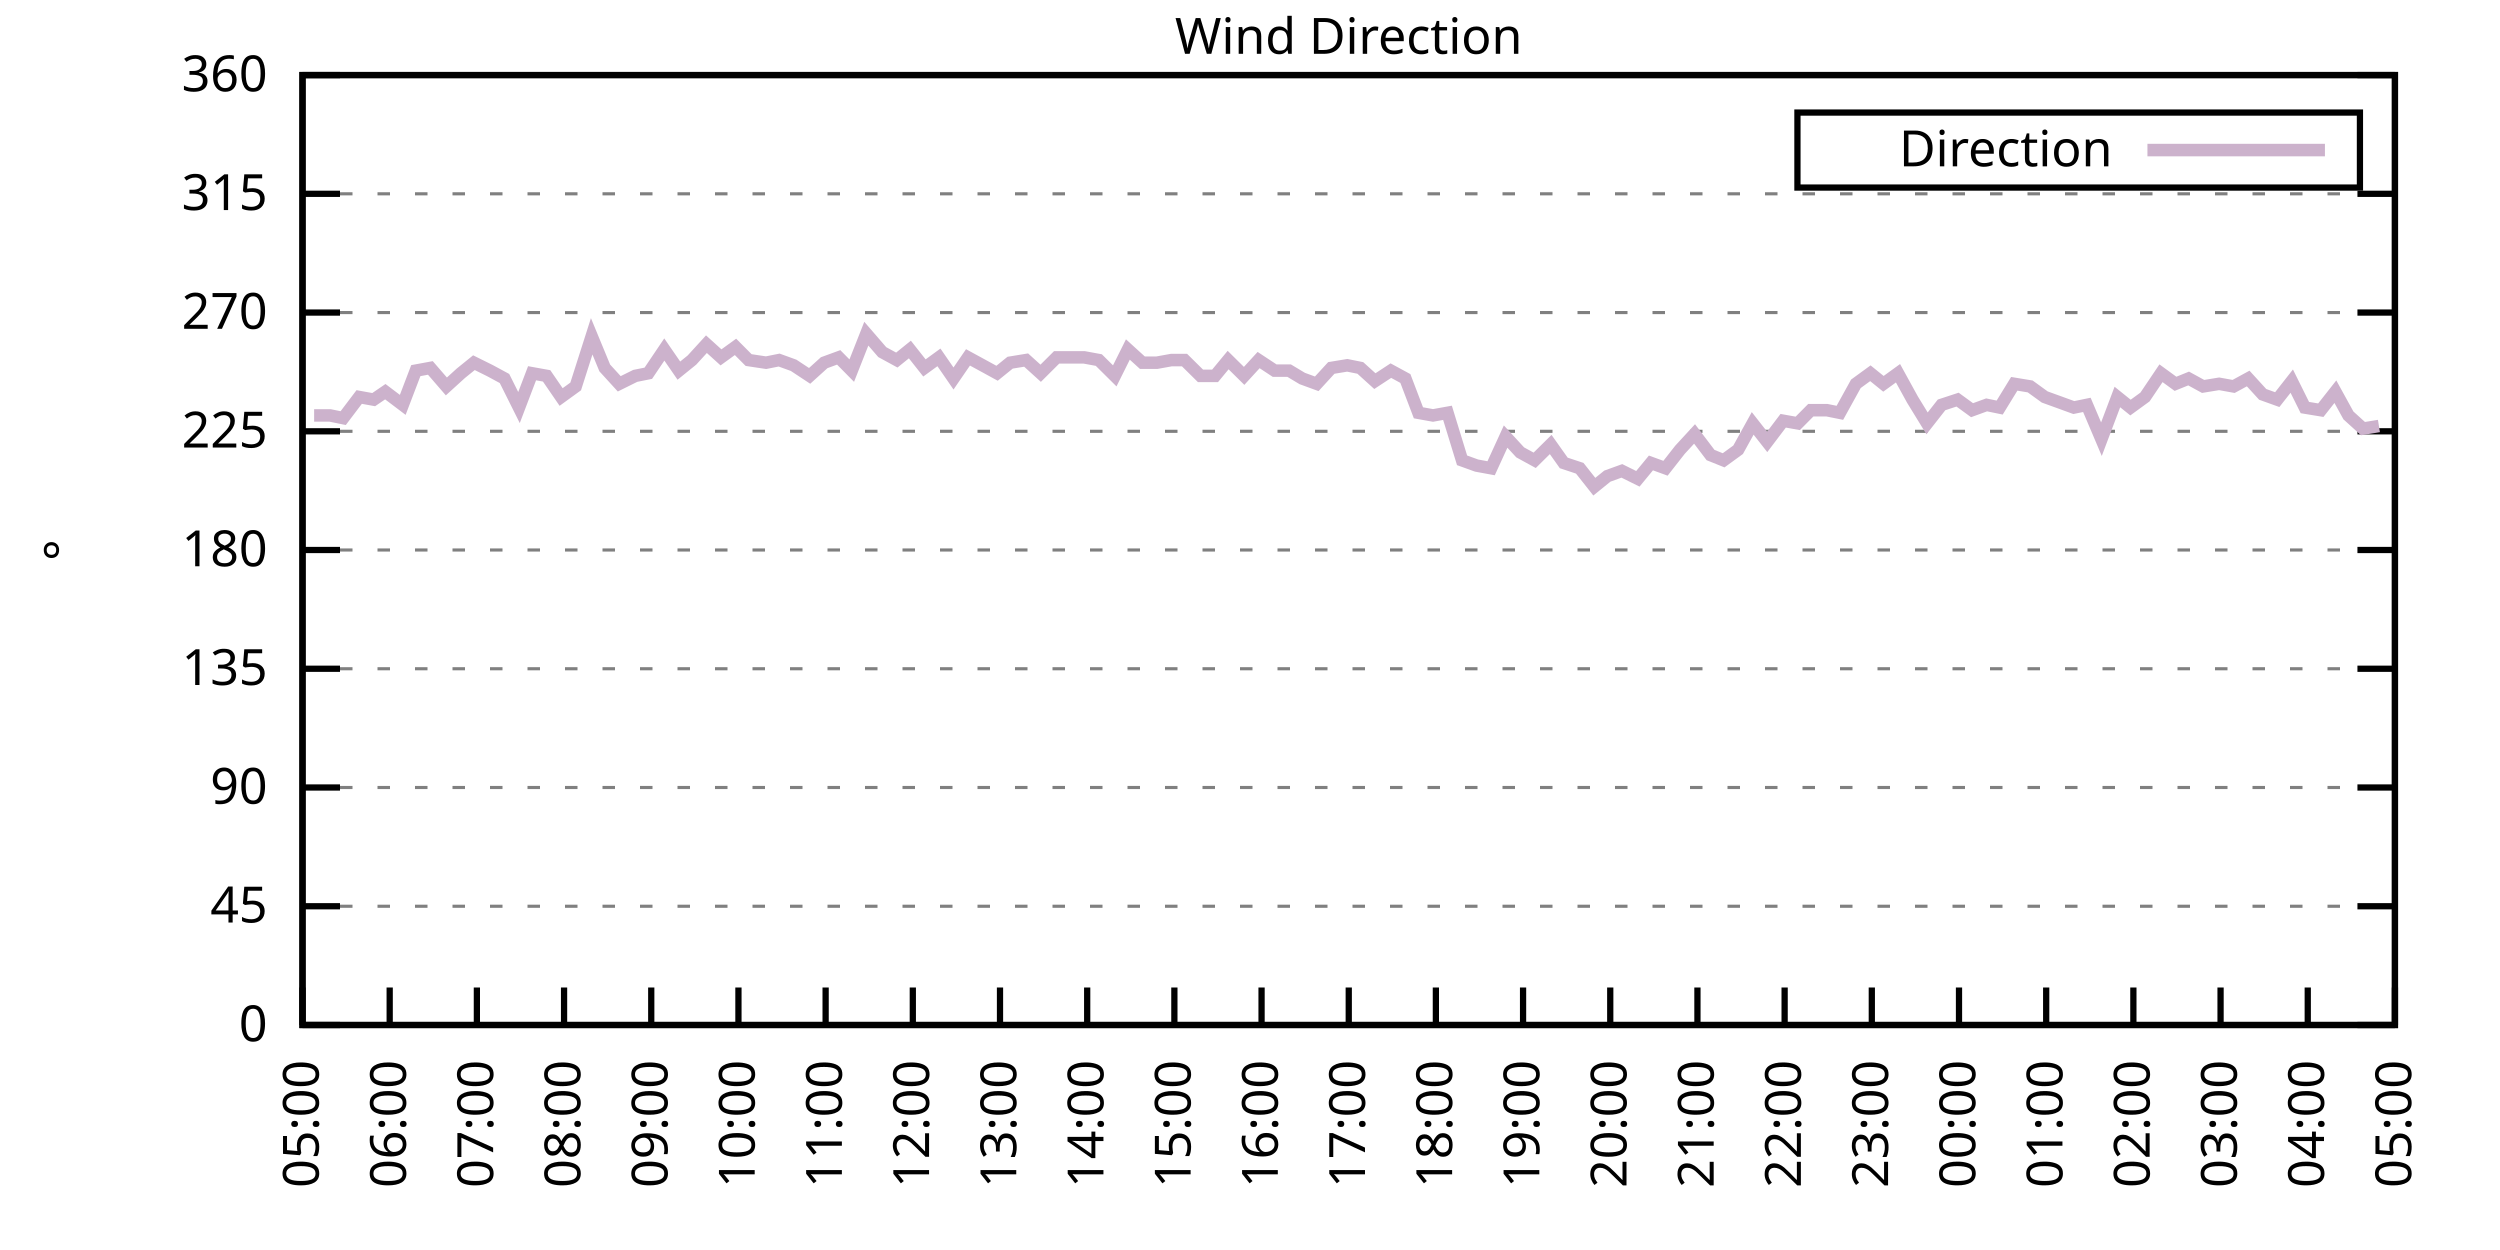
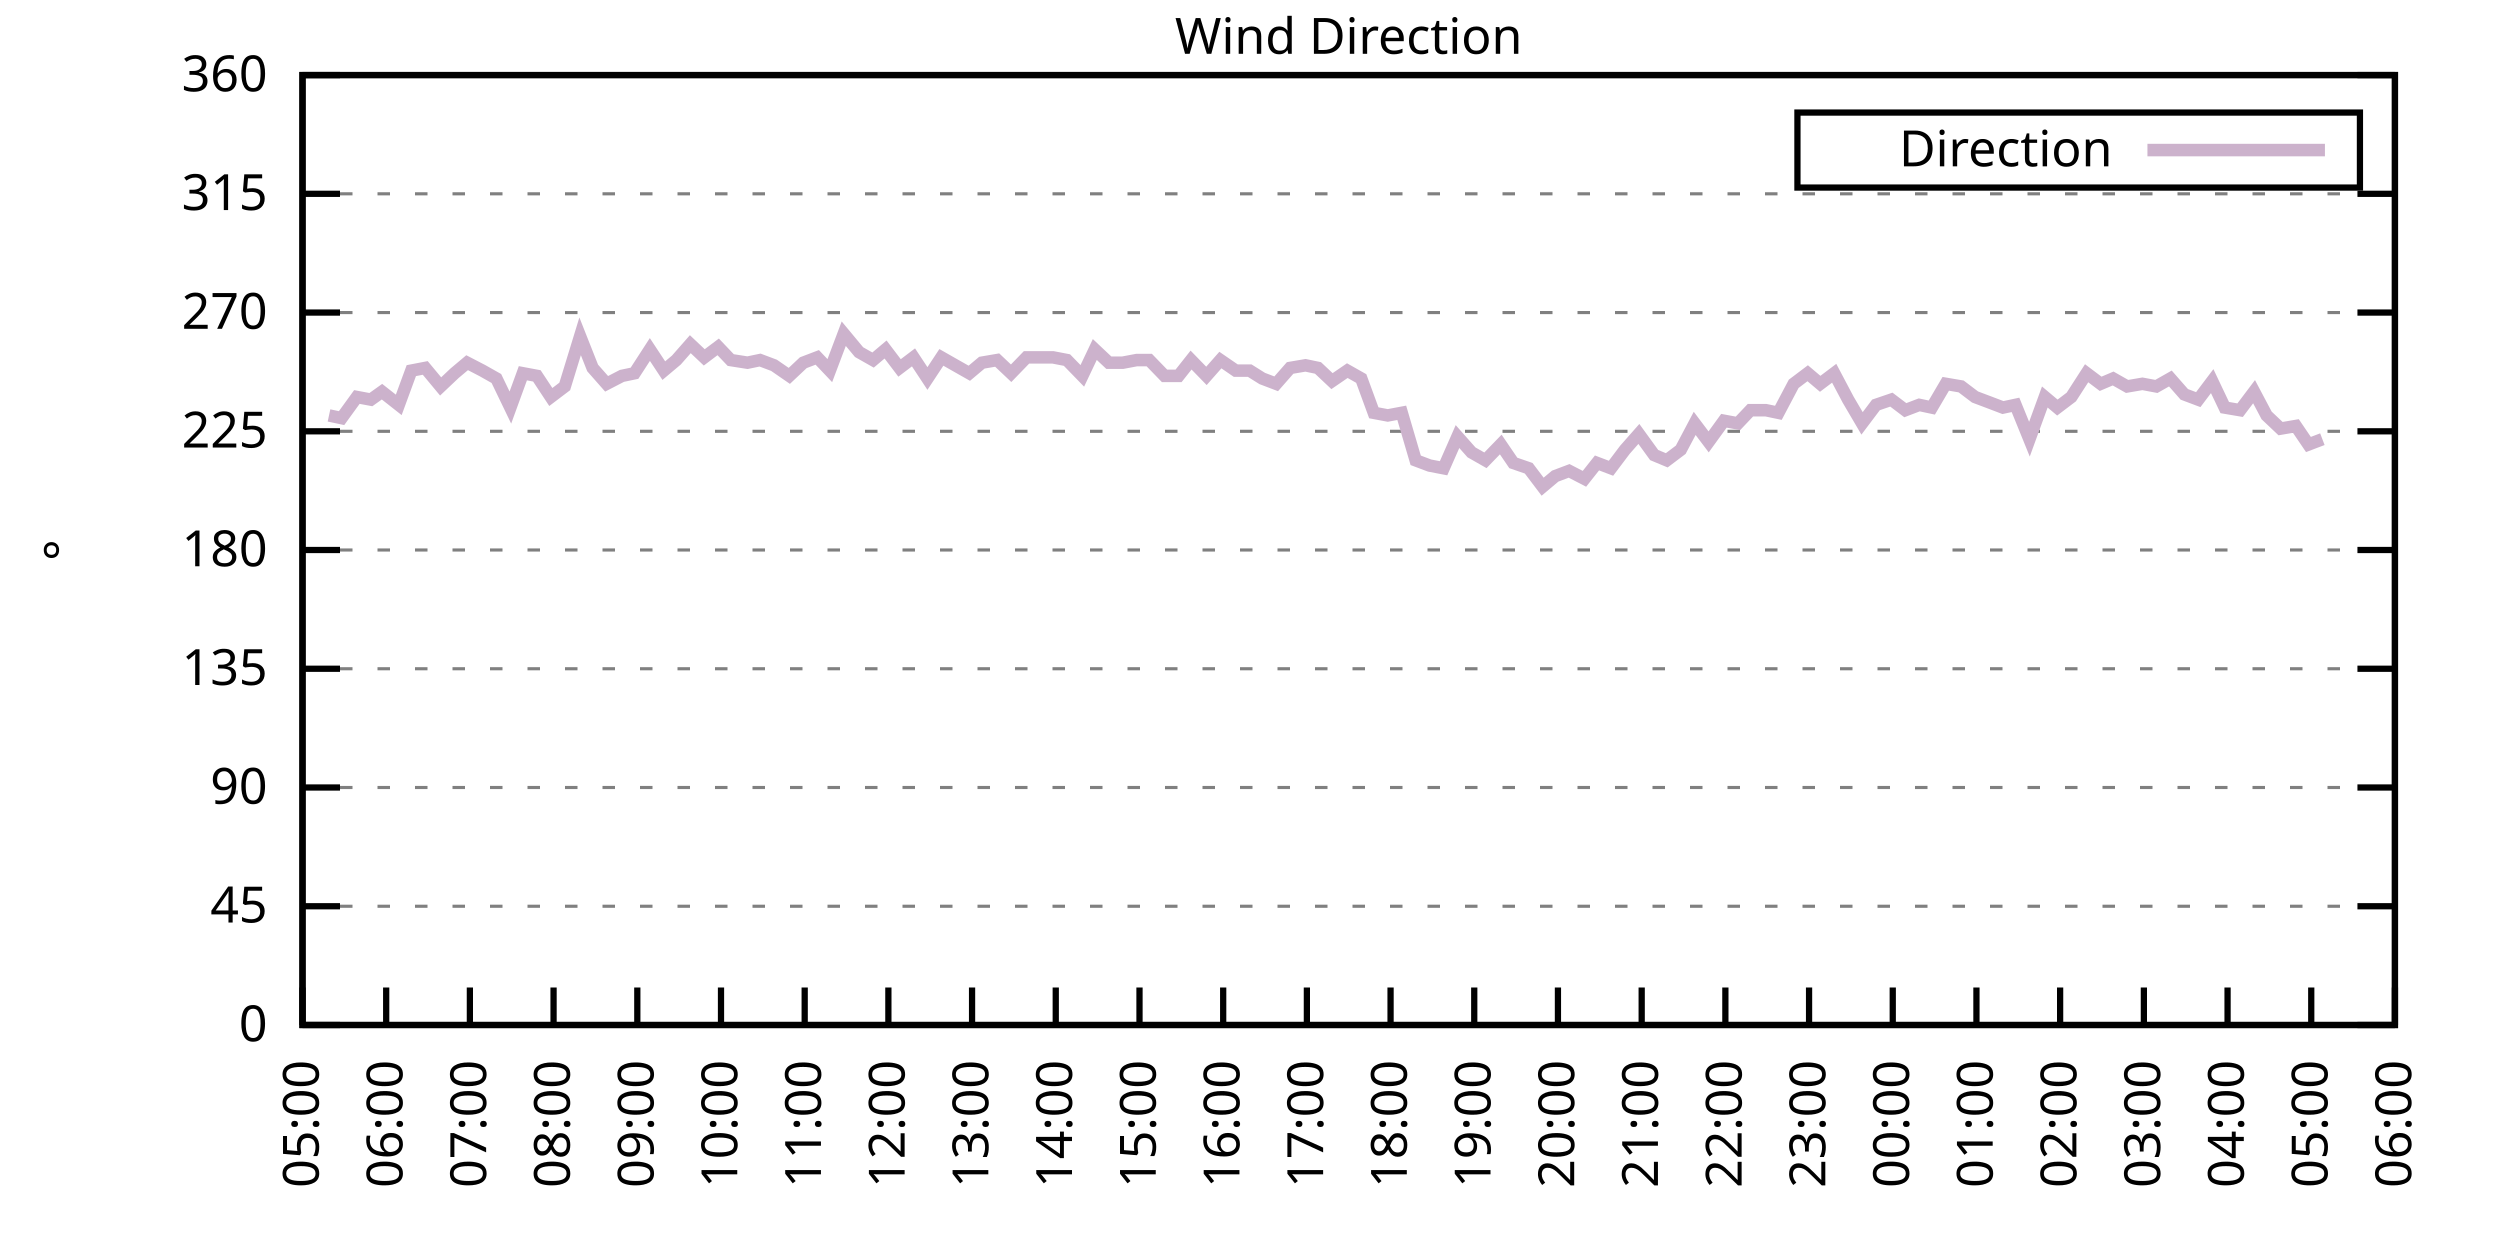
<svg xmlns="http://www.w3.org/2000/svg" xmlns:xlink="http://www.w3.org/1999/xlink" width="400" height="200" viewBox="0 0 400 200">
  <g id="gnuplot_canvas">
    <rect x="0" y="0" width="400" height="200" fill="none" />
    <defs>
      <circle id="gpDot" r="0.5" stroke-width="0.5" stroke="currentColor" />
      <path id="gpPt0" stroke-width="0.333" stroke="currentColor" d="M-1,0 h2 M0,-1 v2" />
      <path id="gpPt1" stroke-width="0.333" stroke="currentColor" d="M-1,-1 L1,1 M1,-1 L-1,1" />
      <path id="gpPt2" stroke-width="0.333" stroke="currentColor" d="M-1,0 L1,0 M0,-1 L0,1 M-1,-1 L1,1 M-1,1 L1,-1" />
      <rect id="gpPt3" stroke-width="0.333" stroke="currentColor" x="-1" y="-1" width="2" height="2" />
      <rect id="gpPt4" stroke-width="0.333" stroke="currentColor" fill="currentColor" x="-1" y="-1" width="2" height="2" />
      <circle id="gpPt5" stroke-width="0.333" stroke="currentColor" cx="0" cy="0" r="1" />
      <use xlink:href="#gpPt5" id="gpPt6" fill="currentColor" stroke="none" />
      <path id="gpPt7" stroke-width="0.333" stroke="currentColor" d="M0,-1.33 L-1.33,0.67 L1.33,0.67 z" />
      <use xlink:href="#gpPt7" id="gpPt8" fill="currentColor" stroke="none" />
      <use xlink:href="#gpPt7" id="gpPt9" stroke="currentColor" transform="rotate(180)" />
      <use xlink:href="#gpPt9" id="gpPt10" fill="currentColor" stroke="none" />
      <use xlink:href="#gpPt3" id="gpPt11" stroke="currentColor" transform="rotate(45)" />
      <use xlink:href="#gpPt11" id="gpPt12" fill="currentColor" stroke="none" />
      <path id="gpPt13" stroke-width="0.333" stroke="currentColor" d="M0,1.330 L1.265,0.411 L0.782,-1.067 L-0.782,-1.076 L-1.265,0.411 z" />
      <use xlink:href="#gpPt13" id="gpPt14" fill="currentColor" stroke="none" />
      <filter id="textbox" filterUnits="objectBoundingBox" x="0" y="0" height="1" width="1">
        <feFlood flood-color="white" flood-opacity="1" result="bgnd" />
        <feComposite in="SourceGraphic" in2="bgnd" operator="atop" />
      </filter>
      <filter id="greybox" filterUnits="objectBoundingBox" x="0" y="0" height="1" width="1">
        <feFlood flood-color="lightgrey" flood-opacity="1" result="grey" />
        <feComposite in="SourceGraphic" in2="grey" operator="atop" />
      </filter>
    </defs>
    <g fill="none" color="white" stroke="currentColor" stroke-width="1.00" stroke-linecap="butt" stroke-linejoin="miter">
</g>
    <g fill="none" color="black" stroke="currentColor" stroke-width="1.00" stroke-linecap="butt" stroke-linejoin="miter">
      <g stroke="none" shape-rendering="crispEdges">
        <polygon fill="rgb(255, 255, 255)" points="48.40,164.00 383.18,164.00 383.18,12.02 48.40,12.02 " />
      </g>
    </g>
    <g fill="none" color="black" stroke="currentColor" stroke-width="1.00" stroke-linecap="butt" stroke-linejoin="miter">
</g>
    <g fill="none" color="black" stroke="black" stroke-width="0.50" stroke-linecap="butt" stroke-linejoin="miter">
</g>
    <g fill="none" color="gray" stroke="currentColor" stroke-width="0.50" stroke-linecap="butt" stroke-linejoin="miter">
      <path stroke="gray" stroke-dasharray="2,4" class="gridline" d="M48.40,164.00 L383.19,164.00  " />
    </g>
    <g fill="none" color="gray" stroke="gray" stroke-width="1.00" stroke-linecap="butt" stroke-linejoin="miter">
</g>
    <g fill="none" color="black" stroke="currentColor" stroke-width="1.00" stroke-linecap="butt" stroke-linejoin="miter">
      <path stroke="black" d="M48.40,164.00 L54.40,164.00 M383.19,164.00 L377.19,164.00  " />
      <g transform="translate(42.80,166.60)" stroke="none" fill="black" font-family="Sans" font-size="8.00" text-anchor="end">
        <text>
          <tspan font-family="Sans"> 0</tspan>
        </text>
      </g>
    </g>
    <g fill="none" color="black" stroke="currentColor" stroke-width="1.00" stroke-linecap="butt" stroke-linejoin="miter">
</g>
    <g fill="none" color="black" stroke="black" stroke-width="0.50" stroke-linecap="butt" stroke-linejoin="miter">
</g>
    <g fill="none" color="gray" stroke="currentColor" stroke-width="0.50" stroke-linecap="butt" stroke-linejoin="miter">
      <path stroke="gray" stroke-dasharray="2,4" class="gridline" d="M48.40,145.00 L383.19,145.00  " />
    </g>
    <g fill="none" color="gray" stroke="gray" stroke-width="1.00" stroke-linecap="butt" stroke-linejoin="miter">
</g>
    <g fill="none" color="black" stroke="currentColor" stroke-width="1.00" stroke-linecap="butt" stroke-linejoin="miter">
      <path stroke="black" d="M48.40,145.00 L54.40,145.00 M383.19,145.00 L377.19,145.00  " />
      <g transform="translate(42.80,147.60)" stroke="none" fill="black" font-family="Sans" font-size="8.00" text-anchor="end">
        <text>
          <tspan font-family="Sans"> 45</tspan>
        </text>
      </g>
    </g>
    <g fill="none" color="black" stroke="currentColor" stroke-width="1.00" stroke-linecap="butt" stroke-linejoin="miter">
</g>
    <g fill="none" color="black" stroke="black" stroke-width="0.50" stroke-linecap="butt" stroke-linejoin="miter">
</g>
    <g fill="none" color="gray" stroke="currentColor" stroke-width="0.50" stroke-linecap="butt" stroke-linejoin="miter">
      <path stroke="gray" stroke-dasharray="2,4" class="gridline" d="M48.40,126.00 L383.19,126.00  " />
    </g>
    <g fill="none" color="gray" stroke="gray" stroke-width="1.00" stroke-linecap="butt" stroke-linejoin="miter">
</g>
    <g fill="none" color="black" stroke="currentColor" stroke-width="1.00" stroke-linecap="butt" stroke-linejoin="miter">
      <path stroke="black" d="M48.40,126.00 L54.40,126.00 M383.19,126.00 L377.19,126.00  " />
      <g transform="translate(42.80,128.60)" stroke="none" fill="black" font-family="Sans" font-size="8.00" text-anchor="end">
        <text>
          <tspan font-family="Sans"> 90</tspan>
        </text>
      </g>
    </g>
    <g fill="none" color="black" stroke="currentColor" stroke-width="1.00" stroke-linecap="butt" stroke-linejoin="miter">
</g>
    <g fill="none" color="black" stroke="black" stroke-width="0.50" stroke-linecap="butt" stroke-linejoin="miter">
</g>
    <g fill="none" color="gray" stroke="currentColor" stroke-width="0.50" stroke-linecap="butt" stroke-linejoin="miter">
      <path stroke="gray" stroke-dasharray="2,4" class="gridline" d="M48.40,107.00 L383.19,107.00  " />
    </g>
    <g fill="none" color="gray" stroke="gray" stroke-width="1.00" stroke-linecap="butt" stroke-linejoin="miter">
</g>
    <g fill="none" color="black" stroke="currentColor" stroke-width="1.00" stroke-linecap="butt" stroke-linejoin="miter">
      <path stroke="black" d="M48.40,107.00 L54.40,107.00 M383.19,107.00 L377.19,107.00  " />
      <g transform="translate(42.80,109.60)" stroke="none" fill="black" font-family="Sans" font-size="8.00" text-anchor="end">
        <text>
          <tspan font-family="Sans"> 135</tspan>
        </text>
      </g>
    </g>
    <g fill="none" color="black" stroke="currentColor" stroke-width="1.00" stroke-linecap="butt" stroke-linejoin="miter">
</g>
    <g fill="none" color="black" stroke="black" stroke-width="0.50" stroke-linecap="butt" stroke-linejoin="miter">
</g>
    <g fill="none" color="gray" stroke="currentColor" stroke-width="0.50" stroke-linecap="butt" stroke-linejoin="miter">
      <path stroke="gray" stroke-dasharray="2,4" class="gridline" d="M48.40,88.00 L383.19,88.00  " />
    </g>
    <g fill="none" color="gray" stroke="gray" stroke-width="1.00" stroke-linecap="butt" stroke-linejoin="miter">
</g>
    <g fill="none" color="black" stroke="currentColor" stroke-width="1.00" stroke-linecap="butt" stroke-linejoin="miter">
      <path stroke="black" d="M48.40,88.00 L54.40,88.00 M383.19,88.00 L377.19,88.00  " />
      <g transform="translate(42.80,90.60)" stroke="none" fill="black" font-family="Sans" font-size="8.00" text-anchor="end">
        <text>
          <tspan font-family="Sans"> 180</tspan>
        </text>
      </g>
    </g>
    <g fill="none" color="black" stroke="currentColor" stroke-width="1.00" stroke-linecap="butt" stroke-linejoin="miter">
</g>
    <g fill="none" color="black" stroke="black" stroke-width="0.50" stroke-linecap="butt" stroke-linejoin="miter">
</g>
    <g fill="none" color="gray" stroke="currentColor" stroke-width="0.50" stroke-linecap="butt" stroke-linejoin="miter">
      <path stroke="gray" stroke-dasharray="2,4" class="gridline" d="M48.40,69.01 L383.19,69.01  " />
    </g>
    <g fill="none" color="gray" stroke="gray" stroke-width="1.00" stroke-linecap="butt" stroke-linejoin="miter">
</g>
    <g fill="none" color="black" stroke="currentColor" stroke-width="1.00" stroke-linecap="butt" stroke-linejoin="miter">
      <path stroke="black" d="M48.40,69.01 L54.40,69.01 M383.19,69.01 L377.19,69.01  " />
      <g transform="translate(42.80,71.61)" stroke="none" fill="black" font-family="Sans" font-size="8.00" text-anchor="end">
        <text>
          <tspan font-family="Sans"> 225</tspan>
        </text>
      </g>
    </g>
    <g fill="none" color="black" stroke="currentColor" stroke-width="1.00" stroke-linecap="butt" stroke-linejoin="miter">
</g>
    <g fill="none" color="black" stroke="black" stroke-width="0.50" stroke-linecap="butt" stroke-linejoin="miter">
</g>
    <g fill="none" color="gray" stroke="currentColor" stroke-width="0.50" stroke-linecap="butt" stroke-linejoin="miter">
      <path stroke="gray" stroke-dasharray="2,4" class="gridline" d="M48.40,50.01 L383.19,50.01  " />
    </g>
    <g fill="none" color="gray" stroke="gray" stroke-width="1.00" stroke-linecap="butt" stroke-linejoin="miter">
</g>
    <g fill="none" color="black" stroke="currentColor" stroke-width="1.00" stroke-linecap="butt" stroke-linejoin="miter">
      <path stroke="black" d="M48.40,50.01 L54.40,50.01 M383.19,50.01 L377.19,50.01  " />
      <g transform="translate(42.80,52.61)" stroke="none" fill="black" font-family="Sans" font-size="8.00" text-anchor="end">
        <text>
          <tspan font-family="Sans"> 270</tspan>
        </text>
      </g>
    </g>
    <g fill="none" color="black" stroke="currentColor" stroke-width="1.00" stroke-linecap="butt" stroke-linejoin="miter">
</g>
    <g fill="none" color="black" stroke="black" stroke-width="0.50" stroke-linecap="butt" stroke-linejoin="miter">
</g>
    <g fill="none" color="gray" stroke="currentColor" stroke-width="0.50" stroke-linecap="butt" stroke-linejoin="miter">
      <path stroke="gray" stroke-dasharray="2,4" class="gridline" d="M48.40,31.01 L383.19,31.01  " />
    </g>
    <g fill="none" color="gray" stroke="gray" stroke-width="1.00" stroke-linecap="butt" stroke-linejoin="miter">
</g>
    <g fill="none" color="black" stroke="currentColor" stroke-width="1.00" stroke-linecap="butt" stroke-linejoin="miter">
      <path stroke="black" d="M48.40,31.01 L54.40,31.01 M383.19,31.01 L377.19,31.01  " />
      <g transform="translate(42.80,33.61)" stroke="none" fill="black" font-family="Sans" font-size="8.00" text-anchor="end">
        <text>
          <tspan font-family="Sans"> 315</tspan>
        </text>
      </g>
    </g>
    <g fill="none" color="black" stroke="currentColor" stroke-width="1.00" stroke-linecap="butt" stroke-linejoin="miter">
</g>
    <g fill="none" color="black" stroke="black" stroke-width="0.50" stroke-linecap="butt" stroke-linejoin="miter">
</g>
    <g fill="none" color="gray" stroke="currentColor" stroke-width="0.50" stroke-linecap="butt" stroke-linejoin="miter">
      <path stroke="gray" stroke-dasharray="2,4" class="gridline" d="M48.40,12.01 L383.19,12.01  " />
    </g>
    <g fill="none" color="gray" stroke="gray" stroke-width="1.00" stroke-linecap="butt" stroke-linejoin="miter">
</g>
    <g fill="none" color="black" stroke="currentColor" stroke-width="1.00" stroke-linecap="butt" stroke-linejoin="miter">
      <path stroke="black" d="M48.40,12.01 L54.40,12.01 M383.19,12.01 L377.19,12.01  " />
      <g transform="translate(42.80,14.61)" stroke="none" fill="black" font-family="Sans" font-size="8.00" text-anchor="end">
        <text>
          <tspan font-family="Sans"> 360</tspan>
        </text>
      </g>
    </g>
    <g fill="none" color="black" stroke="currentColor" stroke-width="1.00" stroke-linecap="butt" stroke-linejoin="miter">
      <path stroke="black" d="M48.40,164.00 L48.40,158.00  " />
      <g transform="translate(51.00,169.60) rotate(270.00)" stroke="none" fill="black" font-family="Sans" font-size="8.00" text-anchor="end">
        <text>
          <tspan font-family="Sans">05:00</tspan>
        </text>
      </g>
    </g>
    <g fill="none" color="black" stroke="currentColor" stroke-width="1.00" stroke-linecap="butt" stroke-linejoin="miter">
-       <path stroke="black" d="M62.35,164.00 L62.35,158.00  " />
-       <g transform="translate(64.95,169.60) rotate(270.00)" stroke="none" fill="black" font-family="Sans" font-size="8.00" text-anchor="end">
+       <path stroke="black" d="M61.79,164.00 L61.79,158.00  " />
+       <g transform="translate(64.39,169.60) rotate(270.00)" stroke="none" fill="black" font-family="Sans" font-size="8.00" text-anchor="end">
        <text>
          <tspan font-family="Sans">06:00</tspan>
        </text>
      </g>
    </g>
    <g fill="none" color="black" stroke="currentColor" stroke-width="1.00" stroke-linecap="butt" stroke-linejoin="miter">
-       <path stroke="black" d="M76.30,164.00 L76.30,158.00  " />
-       <g transform="translate(78.90,169.60) rotate(270.00)" stroke="none" fill="black" font-family="Sans" font-size="8.00" text-anchor="end">
+       <path stroke="black" d="M75.18,164.00 L75.18,158.00  " />
+       <g transform="translate(77.78,169.60) rotate(270.00)" stroke="none" fill="black" font-family="Sans" font-size="8.00" text-anchor="end">
        <text>
          <tspan font-family="Sans">07:00</tspan>
        </text>
      </g>
    </g>
    <g fill="none" color="black" stroke="currentColor" stroke-width="1.00" stroke-linecap="butt" stroke-linejoin="miter">
-       <path stroke="black" d="M90.25,164.00 L90.25,158.00  " />
-       <g transform="translate(92.85,169.60) rotate(270.00)" stroke="none" fill="black" font-family="Sans" font-size="8.00" text-anchor="end">
+       <path stroke="black" d="M88.57,164.00 L88.57,158.00  " />
+       <g transform="translate(91.17,169.60) rotate(270.00)" stroke="none" fill="black" font-family="Sans" font-size="8.00" text-anchor="end">
        <text>
          <tspan font-family="Sans">08:00</tspan>
        </text>
      </g>
    </g>
    <g fill="none" color="black" stroke="currentColor" stroke-width="1.00" stroke-linecap="butt" stroke-linejoin="miter">
-       <path stroke="black" d="M104.20,164.00 L104.20,158.00  " />
-       <g transform="translate(106.80,169.60) rotate(270.00)" stroke="none" fill="black" font-family="Sans" font-size="8.00" text-anchor="end">
+       <path stroke="black" d="M101.97,164.00 L101.97,158.00  " />
+       <g transform="translate(104.57,169.60) rotate(270.00)" stroke="none" fill="black" font-family="Sans" font-size="8.00" text-anchor="end">
        <text>
          <tspan font-family="Sans">09:00</tspan>
        </text>
      </g>
    </g>
    <g fill="none" color="black" stroke="currentColor" stroke-width="1.00" stroke-linecap="butt" stroke-linejoin="miter">
-       <path stroke="black" d="M118.15,164.00 L118.15,158.00  " />
-       <g transform="translate(120.75,169.60) rotate(270.00)" stroke="none" fill="black" font-family="Sans" font-size="8.00" text-anchor="end">
+       <path stroke="black" d="M115.36,164.00 L115.36,158.00  " />
+       <g transform="translate(117.96,169.60) rotate(270.00)" stroke="none" fill="black" font-family="Sans" font-size="8.00" text-anchor="end">
        <text>
          <tspan font-family="Sans">10:00</tspan>
        </text>
      </g>
    </g>
    <g fill="none" color="black" stroke="currentColor" stroke-width="1.00" stroke-linecap="butt" stroke-linejoin="miter">
-       <path stroke="black" d="M132.10,164.00 L132.10,158.00  " />
-       <g transform="translate(134.70,169.60) rotate(270.00)" stroke="none" fill="black" font-family="Sans" font-size="8.00" text-anchor="end">
+       <path stroke="black" d="M128.75,164.00 L128.75,158.00  " />
+       <g transform="translate(131.35,169.60) rotate(270.00)" stroke="none" fill="black" font-family="Sans" font-size="8.00" text-anchor="end">
        <text>
          <tspan font-family="Sans">11:00</tspan>
        </text>
      </g>
    </g>
    <g fill="none" color="black" stroke="currentColor" stroke-width="1.00" stroke-linecap="butt" stroke-linejoin="miter">
-       <path stroke="black" d="M146.05,164.00 L146.05,158.00  " />
-       <g transform="translate(148.65,169.60) rotate(270.00)" stroke="none" fill="black" font-family="Sans" font-size="8.00" text-anchor="end">
+       <path stroke="black" d="M142.14,164.00 L142.14,158.00  " />
+       <g transform="translate(144.74,169.60) rotate(270.00)" stroke="none" fill="black" font-family="Sans" font-size="8.00" text-anchor="end">
        <text>
          <tspan font-family="Sans">12:00</tspan>
        </text>
      </g>
    </g>
    <g fill="none" color="black" stroke="currentColor" stroke-width="1.00" stroke-linecap="butt" stroke-linejoin="miter">
-       <path stroke="black" d="M160.00,164.00 L160.00,158.00  " />
-       <g transform="translate(162.60,169.60) rotate(270.00)" stroke="none" fill="black" font-family="Sans" font-size="8.00" text-anchor="end">
+       <path stroke="black" d="M155.53,164.00 L155.53,158.00  " />
+       <g transform="translate(158.13,169.60) rotate(270.00)" stroke="none" fill="black" font-family="Sans" font-size="8.00" text-anchor="end">
        <text>
          <tspan font-family="Sans">13:00</tspan>
        </text>
      </g>
    </g>
    <g fill="none" color="black" stroke="currentColor" stroke-width="1.00" stroke-linecap="butt" stroke-linejoin="miter">
-       <path stroke="black" d="M173.95,164.00 L173.95,158.00  " />
-       <g transform="translate(176.55,169.60) rotate(270.00)" stroke="none" fill="black" font-family="Sans" font-size="8.00" text-anchor="end">
+       <path stroke="black" d="M168.92,164.00 L168.92,158.00  " />
+       <g transform="translate(171.52,169.60) rotate(270.00)" stroke="none" fill="black" font-family="Sans" font-size="8.00" text-anchor="end">
        <text>
          <tspan font-family="Sans">14:00</tspan>
        </text>
      </g>
    </g>
    <g fill="none" color="black" stroke="currentColor" stroke-width="1.00" stroke-linecap="butt" stroke-linejoin="miter">
-       <path stroke="black" d="M187.90,164.00 L187.90,158.00  " />
-       <g transform="translate(190.50,169.60) rotate(270.00)" stroke="none" fill="black" font-family="Sans" font-size="8.00" text-anchor="end">
+       <path stroke="black" d="M182.32,164.00 L182.32,158.00  " />
+       <g transform="translate(184.92,169.60) rotate(270.00)" stroke="none" fill="black" font-family="Sans" font-size="8.00" text-anchor="end">
        <text>
          <tspan font-family="Sans">15:00</tspan>
        </text>
      </g>
    </g>
    <g fill="none" color="black" stroke="currentColor" stroke-width="1.00" stroke-linecap="butt" stroke-linejoin="miter">
-       <path stroke="black" d="M201.85,164.00 L201.85,158.00  " />
-       <g transform="translate(204.45,169.60) rotate(270.00)" stroke="none" fill="black" font-family="Sans" font-size="8.00" text-anchor="end">
+       <path stroke="black" d="M195.71,164.00 L195.71,158.00  " />
+       <g transform="translate(198.31,169.60) rotate(270.00)" stroke="none" fill="black" font-family="Sans" font-size="8.00" text-anchor="end">
        <text>
          <tspan font-family="Sans">16:00</tspan>
        </text>
      </g>
    </g>
    <g fill="none" color="black" stroke="currentColor" stroke-width="1.00" stroke-linecap="butt" stroke-linejoin="miter">
-       <path stroke="black" d="M215.80,164.00 L215.80,158.00  " />
-       <g transform="translate(218.40,169.60) rotate(270.00)" stroke="none" fill="black" font-family="Sans" font-size="8.00" text-anchor="end">
+       <path stroke="black" d="M209.10,164.00 L209.10,158.00  " />
+       <g transform="translate(211.70,169.60) rotate(270.00)" stroke="none" fill="black" font-family="Sans" font-size="8.00" text-anchor="end">
        <text>
          <tspan font-family="Sans">17:00</tspan>
        </text>
      </g>
    </g>
    <g fill="none" color="black" stroke="currentColor" stroke-width="1.00" stroke-linecap="butt" stroke-linejoin="miter">
-       <path stroke="black" d="M229.74,164.00 L229.74,158.00  " />
-       <g transform="translate(232.34,169.60) rotate(270.00)" stroke="none" fill="black" font-family="Sans" font-size="8.00" text-anchor="end">
+       <path stroke="black" d="M222.49,164.00 L222.49,158.00  " />
+       <g transform="translate(225.09,169.60) rotate(270.00)" stroke="none" fill="black" font-family="Sans" font-size="8.00" text-anchor="end">
        <text>
          <tspan font-family="Sans">18:00</tspan>
        </text>
      </g>
    </g>
    <g fill="none" color="black" stroke="currentColor" stroke-width="1.00" stroke-linecap="butt" stroke-linejoin="miter">
-       <path stroke="black" d="M243.69,164.00 L243.69,158.00  " />
-       <g transform="translate(246.29,169.60) rotate(270.00)" stroke="none" fill="black" font-family="Sans" font-size="8.00" text-anchor="end">
+       <path stroke="black" d="M235.88,164.00 L235.88,158.00  " />
+       <g transform="translate(238.48,169.60) rotate(270.00)" stroke="none" fill="black" font-family="Sans" font-size="8.00" text-anchor="end">
        <text>
          <tspan font-family="Sans">19:00</tspan>
        </text>
      </g>
    </g>
    <g fill="none" color="black" stroke="currentColor" stroke-width="1.00" stroke-linecap="butt" stroke-linejoin="miter">
-       <path stroke="black" d="M257.64,164.00 L257.64,158.00  " />
-       <g transform="translate(260.24,169.60) rotate(270.00)" stroke="none" fill="black" font-family="Sans" font-size="8.00" text-anchor="end">
+       <path stroke="black" d="M249.27,164.00 L249.27,158.00  " />
+       <g transform="translate(251.87,169.60) rotate(270.00)" stroke="none" fill="black" font-family="Sans" font-size="8.00" text-anchor="end">
        <text>
          <tspan font-family="Sans">20:00</tspan>
        </text>
      </g>
    </g>
    <g fill="none" color="black" stroke="currentColor" stroke-width="1.00" stroke-linecap="butt" stroke-linejoin="miter">
-       <path stroke="black" d="M271.59,164.00 L271.59,158.00  " />
-       <g transform="translate(274.19,169.60) rotate(270.00)" stroke="none" fill="black" font-family="Sans" font-size="8.00" text-anchor="end">
+       <path stroke="black" d="M262.67,164.00 L262.67,158.00  " />
+       <g transform="translate(265.27,169.60) rotate(270.00)" stroke="none" fill="black" font-family="Sans" font-size="8.00" text-anchor="end">
        <text>
          <tspan font-family="Sans">21:00</tspan>
        </text>
      </g>
    </g>
    <g fill="none" color="black" stroke="currentColor" stroke-width="1.00" stroke-linecap="butt" stroke-linejoin="miter">
-       <path stroke="black" d="M285.54,164.00 L285.54,158.00  " />
-       <g transform="translate(288.14,169.60) rotate(270.00)" stroke="none" fill="black" font-family="Sans" font-size="8.00" text-anchor="end">
+       <path stroke="black" d="M276.06,164.00 L276.06,158.00  " />
+       <g transform="translate(278.66,169.60) rotate(270.00)" stroke="none" fill="black" font-family="Sans" font-size="8.00" text-anchor="end">
        <text>
          <tspan font-family="Sans">22:00</tspan>
        </text>
      </g>
    </g>
    <g fill="none" color="black" stroke="currentColor" stroke-width="1.00" stroke-linecap="butt" stroke-linejoin="miter">
-       <path stroke="black" d="M299.49,164.00 L299.49,158.00  " />
-       <g transform="translate(302.09,169.60) rotate(270.00)" stroke="none" fill="black" font-family="Sans" font-size="8.00" text-anchor="end">
+       <path stroke="black" d="M289.45,164.00 L289.45,158.00  " />
+       <g transform="translate(292.05,169.60) rotate(270.00)" stroke="none" fill="black" font-family="Sans" font-size="8.00" text-anchor="end">
        <text>
          <tspan font-family="Sans">23:00</tspan>
        </text>
      </g>
    </g>
    <g fill="none" color="black" stroke="currentColor" stroke-width="1.00" stroke-linecap="butt" stroke-linejoin="miter">
-       <path stroke="black" d="M313.44,164.00 L313.44,158.00  " />
-       <g transform="translate(316.04,169.60) rotate(270.00)" stroke="none" fill="black" font-family="Sans" font-size="8.00" text-anchor="end">
+       <path stroke="black" d="M302.84,164.00 L302.84,158.00  " />
+       <g transform="translate(305.44,169.60) rotate(270.00)" stroke="none" fill="black" font-family="Sans" font-size="8.00" text-anchor="end">
        <text>
          <tspan font-family="Sans">00:00</tspan>
        </text>
      </g>
    </g>
    <g fill="none" color="black" stroke="currentColor" stroke-width="1.00" stroke-linecap="butt" stroke-linejoin="miter">
-       <path stroke="black" d="M327.39,164.00 L327.39,158.00  " />
-       <g transform="translate(329.99,169.60) rotate(270.00)" stroke="none" fill="black" font-family="Sans" font-size="8.00" text-anchor="end">
+       <path stroke="black" d="M316.23,164.00 L316.23,158.00  " />
+       <g transform="translate(318.83,169.60) rotate(270.00)" stroke="none" fill="black" font-family="Sans" font-size="8.00" text-anchor="end">
        <text>
          <tspan font-family="Sans">01:00</tspan>
        </text>
      </g>
    </g>
    <g fill="none" color="black" stroke="currentColor" stroke-width="1.00" stroke-linecap="butt" stroke-linejoin="miter">
-       <path stroke="black" d="M341.34,164.00 L341.34,158.00  " />
-       <g transform="translate(343.94,169.60) rotate(270.00)" stroke="none" fill="black" font-family="Sans" font-size="8.00" text-anchor="end">
+       <path stroke="black" d="M329.62,164.00 L329.62,158.00  " />
+       <g transform="translate(332.22,169.60) rotate(270.00)" stroke="none" fill="black" font-family="Sans" font-size="8.00" text-anchor="end">
        <text>
          <tspan font-family="Sans">02:00</tspan>
        </text>
      </g>
    </g>
    <g fill="none" color="black" stroke="currentColor" stroke-width="1.00" stroke-linecap="butt" stroke-linejoin="miter">
-       <path stroke="black" d="M355.29,164.00 L355.29,158.00  " />
-       <g transform="translate(357.89,169.60) rotate(270.00)" stroke="none" fill="black" font-family="Sans" font-size="8.00" text-anchor="end">
+       <path stroke="black" d="M343.02,164.00 L343.02,158.00  " />
+       <g transform="translate(345.62,169.60) rotate(270.00)" stroke="none" fill="black" font-family="Sans" font-size="8.00" text-anchor="end">
        <text>
          <tspan font-family="Sans">03:00</tspan>
        </text>
      </g>
    </g>
    <g fill="none" color="black" stroke="currentColor" stroke-width="1.00" stroke-linecap="butt" stroke-linejoin="miter">
-       <path stroke="black" d="M369.24,164.00 L369.24,158.00  " />
-       <g transform="translate(371.84,169.60) rotate(270.00)" stroke="none" fill="black" font-family="Sans" font-size="8.00" text-anchor="end">
+       <path stroke="black" d="M356.41,164.00 L356.41,158.00  " />
+       <g transform="translate(359.01,169.60) rotate(270.00)" stroke="none" fill="black" font-family="Sans" font-size="8.00" text-anchor="end">
        <text>
          <tspan font-family="Sans">04:00</tspan>
+         </text>
+       </g>
+     </g>
+     <g fill="none" color="black" stroke="currentColor" stroke-width="1.00" stroke-linecap="butt" stroke-linejoin="miter">
+       <path stroke="black" d="M369.80,164.00 L369.80,158.00  " />
+       <g transform="translate(372.40,169.60) rotate(270.00)" stroke="none" fill="black" font-family="Sans" font-size="8.00" text-anchor="end">
+         <text>
+           <tspan font-family="Sans">05:00</tspan>
        </text>
      </g>
    </g>
    <g fill="none" color="black" stroke="currentColor" stroke-width="1.00" stroke-linecap="butt" stroke-linejoin="miter">
      <path stroke="black" d="M383.19,164.00 L383.19,158.00  " />
      <g transform="translate(385.79,169.60) rotate(270.00)" stroke="none" fill="black" font-family="Sans" font-size="8.00" text-anchor="end">
        <text>
-           <tspan font-family="Sans">05:00</tspan>
+           <tspan font-family="Sans">06:00</tspan>
        </text>
      </g>
    </g>
    <g fill="none" color="black" stroke="currentColor" stroke-width="1.00" stroke-linecap="butt" stroke-linejoin="miter">
</g>
    <g fill="none" color="black" stroke="currentColor" stroke-width="1.00" stroke-linecap="butt" stroke-linejoin="miter">
      <path stroke="black" d="M48.40,12.01 L48.40,164.00 L383.19,164.00 L383.19,12.01 L48.40,12.01 Z  " />
    </g>
    <g fill="none" color="black" stroke="currentColor" stroke-width="1.00" stroke-linecap="butt" stroke-linejoin="miter">
</g>
    <g fill="none" color="black" stroke="currentColor" stroke-width="1.00" stroke-linecap="butt" stroke-linejoin="miter">
      <path stroke="black" d="M287.59,30.01 L287.59,18.01 L377.59,18.01 L377.59,30.01 L287.59,30.01 Z  " />
    </g>
    <g id="Wind_direction_plot_1">
      <g fill="none" color="white" stroke="black" stroke-width="2.00" stroke-linecap="butt" stroke-linejoin="miter">
</g>
      <g fill="none" color="black" stroke="currentColor" stroke-width="2.00" stroke-linecap="butt" stroke-linejoin="miter">
        <g transform="translate(337.99,26.61)" stroke="none" fill="black" font-family="Sans" font-size="8.00" text-anchor="end">
          <text>
            <tspan font-family="Sans">Direction</tspan>
          </text>
        </g>
      </g>
      <g fill="none" color="black" stroke="currentColor" stroke-width="2.00" stroke-linecap="butt" stroke-linejoin="miter">
-         <path stroke="rgb(204, 178, 204)" d="M343.59,24.01 L371.99,24.01 M50.26,66.47 L52.82,66.47 L54.91,66.90 L57.47,63.52 L59.79,63.94 L61.65,62.67   L64.44,64.78 L66.53,59.30 L68.86,58.87 L71.42,61.83 L73.74,59.72 L75.83,58.03 L78.39,59.30 L80.72,60.56   L83.04,65.21 L85.13,59.72 L87.46,60.14 L89.78,63.52 L92.11,61.83 L94.67,53.81 L96.76,58.87 L99.08,61.41   L101.64,60.14 L103.73,59.72 L106.29,55.92 L108.62,59.30 L110.71,57.61 L113.03,55.07 L115.36,57.18 L117.68,55.50   L119.78,57.61 L122.57,58.03 L124.66,57.61 L126.98,58.45 L129.54,60.14 L131.87,58.03 L134.19,57.18 L136.28,59.30   L138.61,53.39 L141.16,56.34 L143.49,57.61 L145.58,55.92 L147.91,58.87 L150.23,57.18 L152.56,60.56 L154.88,57.18   L157.21,58.45 L159.53,59.72 L161.62,58.03 L164.18,57.61 L166.51,59.72 L169.06,57.18 L170.92,57.18 L173.48,57.18   L175.81,57.61 L178.36,60.14 L180.46,55.92 L182.78,58.03 L185.11,58.03 L187.43,57.61 L189.52,57.61 L192.08,60.14   L194.41,60.14 L196.50,57.61 L199.06,60.14 L201.38,57.61 L203.94,59.30 L206.26,59.30 L208.36,60.56 L210.68,61.41   L213.01,58.87 L215.56,58.45 L217.65,58.87 L219.98,60.98 L222.54,59.30 L224.86,60.56 L226.95,66.05 L229.28,66.47   L231.60,66.05 L233.93,73.65 L236.25,74.49 L238.58,74.92 L240.90,69.85 L243.23,72.38 L245.55,73.65 L248.11,71.12   L250.20,74.07 L252.76,74.92 L255.09,77.87 L257.18,76.18 L259.50,75.34 L262.06,76.61 L264.15,74.07 L266.48,74.92   L268.80,71.96 L271.13,69.43 L273.69,72.81 L275.78,73.65 L278.10,71.96 L280.43,67.74 L282.75,70.70 L285.31,67.32   L287.64,67.74 L289.73,65.63 L292.29,65.63 L294.38,66.05 L296.94,61.41 L299.26,59.72 L301.35,61.41 L303.68,59.72   L306.00,63.94 L308.33,67.74 L310.65,64.78 L313.21,63.94 L315.53,65.63 L317.86,64.78 L319.95,65.21 L322.28,61.41   L324.83,61.83 L327.16,63.52 L329.48,64.36 L331.81,65.21 L333.90,64.78 L336.23,70.27 L338.78,63.52 L340.88,65.21   L343.20,63.52 L345.76,59.72 L348.08,61.41 L350.18,60.56 L352.50,61.83 L355.06,61.41 L357.38,61.83 L359.71,60.56   L362.03,63.10 L364.36,63.94 L366.68,60.98 L368.78,65.21 L371.33,65.63 L373.66,62.67 L375.75,66.47 L378.08,68.58   L380.63,68.16  " />
+         <path stroke="rgb(204, 178, 204)" d="M343.59,24.01 L371.99,24.01 M52.64,66.47 L54.65,66.90 L57.10,63.52 L59.34,63.94 L61.12,62.67 L63.80,64.78   L65.81,59.30 L68.04,58.87 L70.50,61.83 L72.73,59.72 L74.74,58.03 L77.19,59.30 L79.42,60.56 L81.66,65.21   L83.66,59.72 L85.90,60.14 L88.13,63.52 L90.36,61.83 L92.82,53.81 L94.82,58.87 L97.06,61.41 L99.51,60.14   L101.52,59.72 L103.98,55.92 L106.21,59.30 L108.22,57.61 L110.45,55.07 L112.68,57.18 L114.91,55.50 L116.92,57.61   L119.60,58.03 L121.61,57.61 L123.84,58.45 L126.29,60.14 L128.53,58.03 L130.76,57.18 L132.77,59.30 L135.00,53.39   L137.45,56.34 L139.69,57.61 L141.69,55.92 L143.93,58.87 L146.16,57.18 L148.39,60.56 L150.62,57.18 L152.85,58.45   L155.09,59.72 L157.10,58.03 L159.55,57.61 L161.78,59.72 L164.24,57.18 L166.02,57.18 L168.48,57.18 L170.71,57.61   L173.17,60.14 L175.17,55.92 L177.41,58.03 L179.64,58.03 L181.87,57.61 L183.88,57.61 L186.33,60.14 L188.57,60.14   L190.57,57.61 L193.03,60.14 L195.26,57.61 L197.72,59.30 L199.95,59.30 L201.96,60.56 L204.19,61.41 L206.42,58.87   L208.88,58.45 L210.88,58.87 L213.12,60.98 L215.57,59.30 L217.80,60.56 L219.81,66.05 L222.04,66.47 L224.28,66.05   L226.51,73.65 L228.74,74.49 L230.97,74.92 L233.20,69.85 L235.44,72.38 L237.67,73.65 L240.12,71.12 L242.13,74.07   L244.59,74.92 L246.82,77.87 L248.83,76.18 L251.06,75.34 L253.51,76.61 L255.52,74.07 L257.76,74.92 L259.99,71.96   L262.22,69.43 L264.67,72.81 L266.68,73.65 L268.92,71.96 L271.15,67.74 L273.38,70.70 L275.83,67.32 L278.07,67.74   L280.07,65.63 L282.53,65.63 L284.54,66.05 L286.99,61.41 L289.23,59.72 L291.23,61.41 L293.47,59.72 L295.70,63.94   L297.93,67.74 L300.16,64.78 L302.62,63.94 L304.85,65.63 L307.08,64.78 L309.09,65.21 L311.32,61.41 L313.78,61.83   L316.01,63.52 L318.24,64.36 L320.47,65.21 L322.48,64.78 L324.71,70.27 L327.17,63.52 L329.18,65.21 L331.41,63.52   L333.86,59.72 L336.10,61.41 L338.10,60.56 L340.34,61.83 L342.79,61.41 L345.02,61.83 L347.26,60.56 L349.49,63.10   L351.72,63.94 L353.95,60.98 L355.96,65.21 L358.42,65.63 L360.65,62.67 L362.66,66.47 L364.89,68.58 L367.34,68.16   L369.35,71.12 L371.58,70.27  " />
      </g>
    </g>
    <g fill="none" color="black" stroke="currentColor" stroke-width="2.00" stroke-linecap="butt" stroke-linejoin="miter">
</g>
    <g fill="none" color="black" stroke="black" stroke-width="1.00" stroke-linecap="butt" stroke-linejoin="miter">
</g>
    <g fill="none" color="black" stroke="currentColor" stroke-width="1.00" stroke-linecap="butt" stroke-linejoin="miter">
      <path stroke="black" d="M48.40,12.01 L48.40,164.00 L383.19,164.00 L383.19,12.01 L48.40,12.01 Z  " />
      <g transform="translate(12.80,88.01) rotate(270.00)" stroke="none" fill="black" font-family="Sans" font-size="8.00" text-anchor="middle">
        <text>
          <tspan font-family="Sans">°</tspan>
        </text>
      </g>
    </g>
    <g fill="none" color="black" stroke="currentColor" stroke-width="1.00" stroke-linecap="butt" stroke-linejoin="miter">
</g>
    <g fill="none" color="black" stroke="currentColor" stroke-width="1.00" stroke-linecap="butt" stroke-linejoin="miter">
      <g transform="translate(215.79,8.61)" stroke="none" fill="black" font-family="Sans" font-size="8.00" text-anchor="middle">
        <text>
          <tspan font-family="Sans">Wind Direction</tspan>
        </text>
      </g>
    </g>
    <g fill="none" color="black" stroke="currentColor" stroke-width="1.00" stroke-linecap="butt" stroke-linejoin="miter">
</g>
  </g>
</svg>
